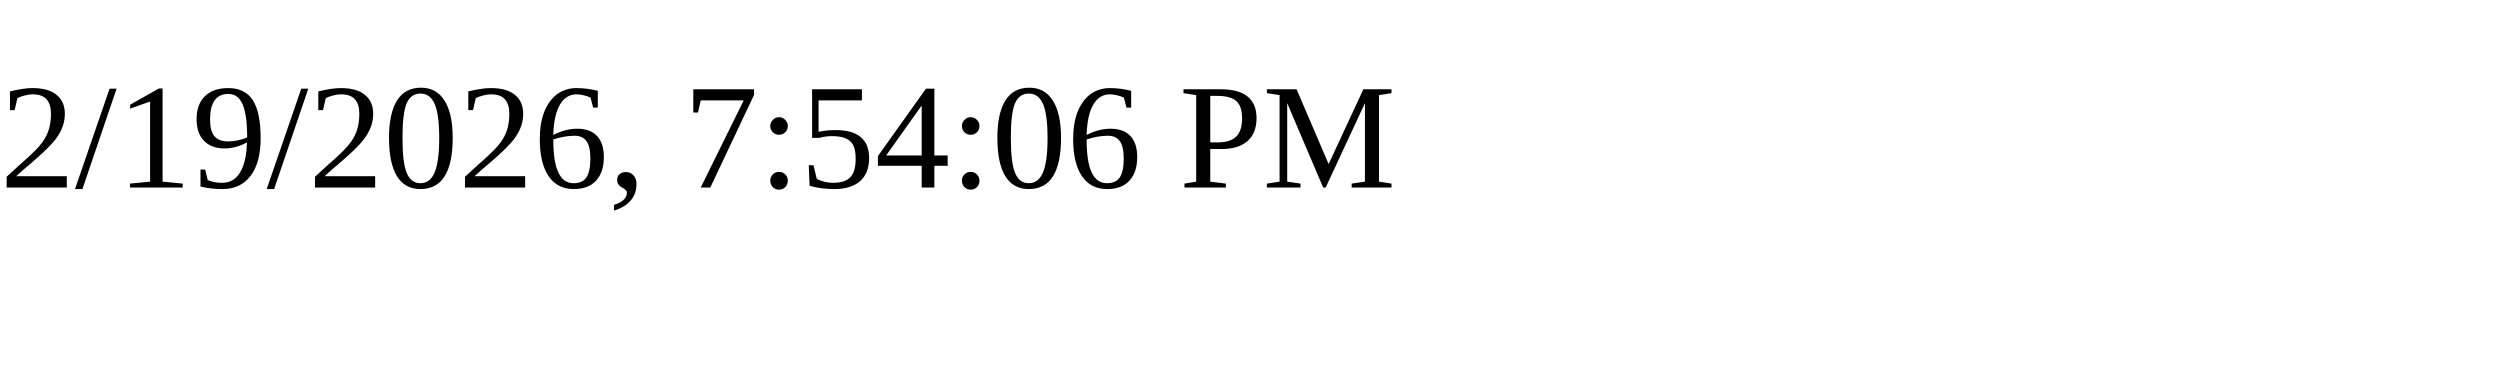
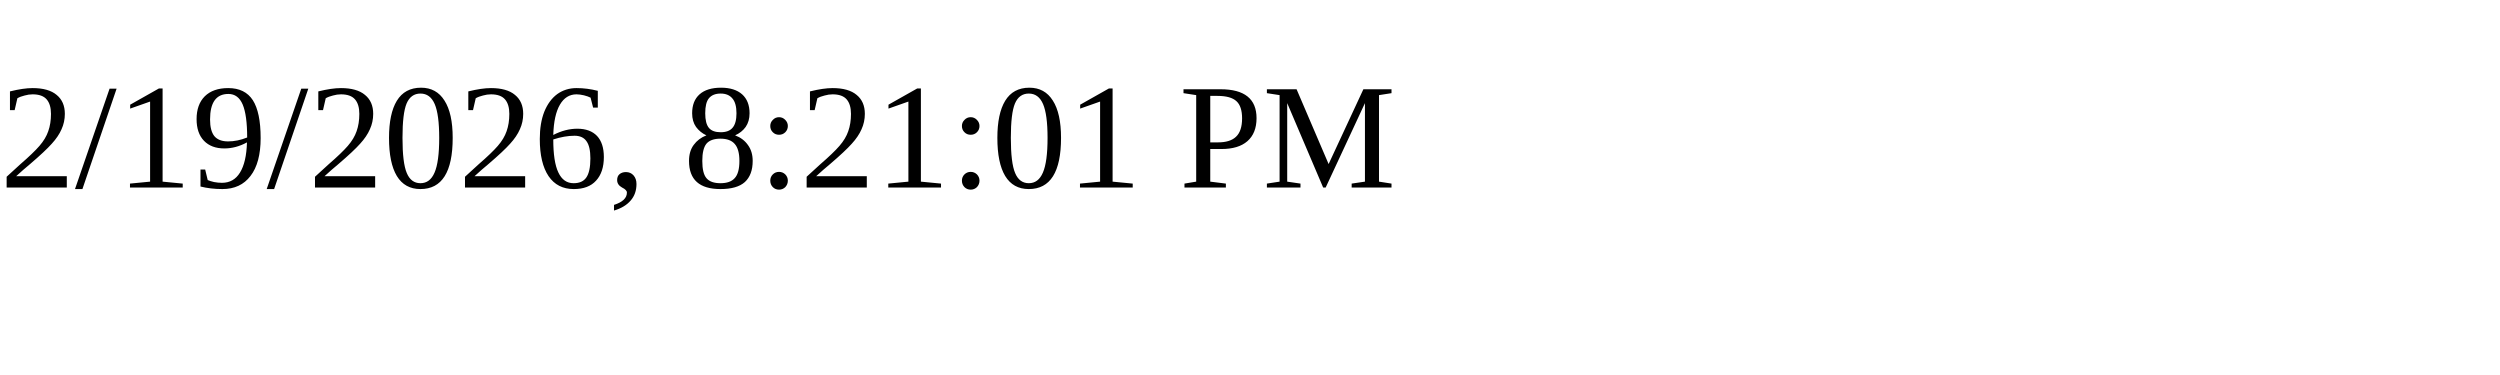
<svg xmlns="http://www.w3.org/2000/svg" height="30" width="200">
-   <text x="0" y="15">2/19/2026, 7:54:06 PM</text>
+   <text x="0" y="15">2/19/2026, 8:21:01 PM</text>
</svg>
